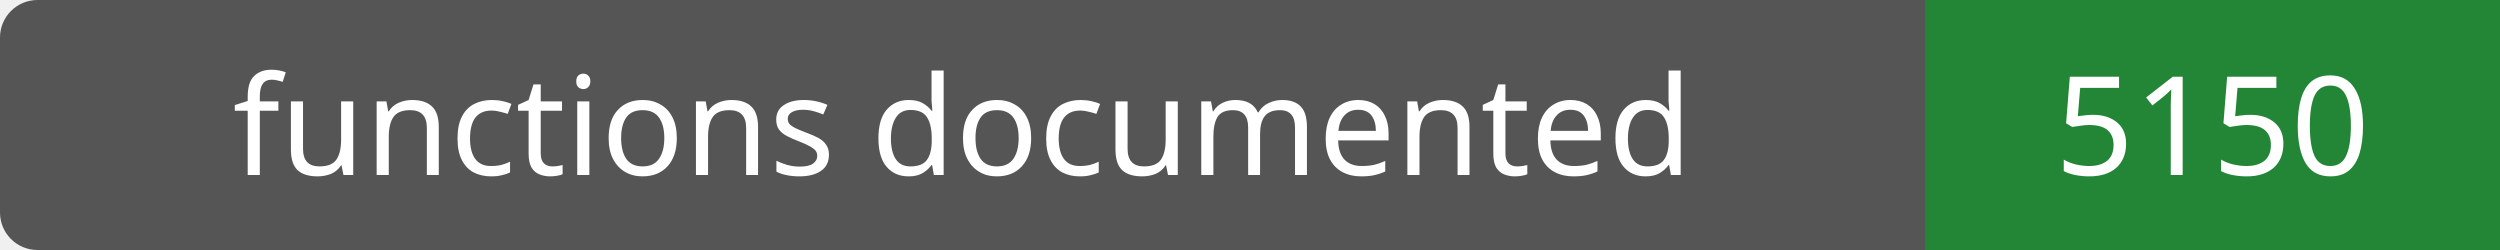
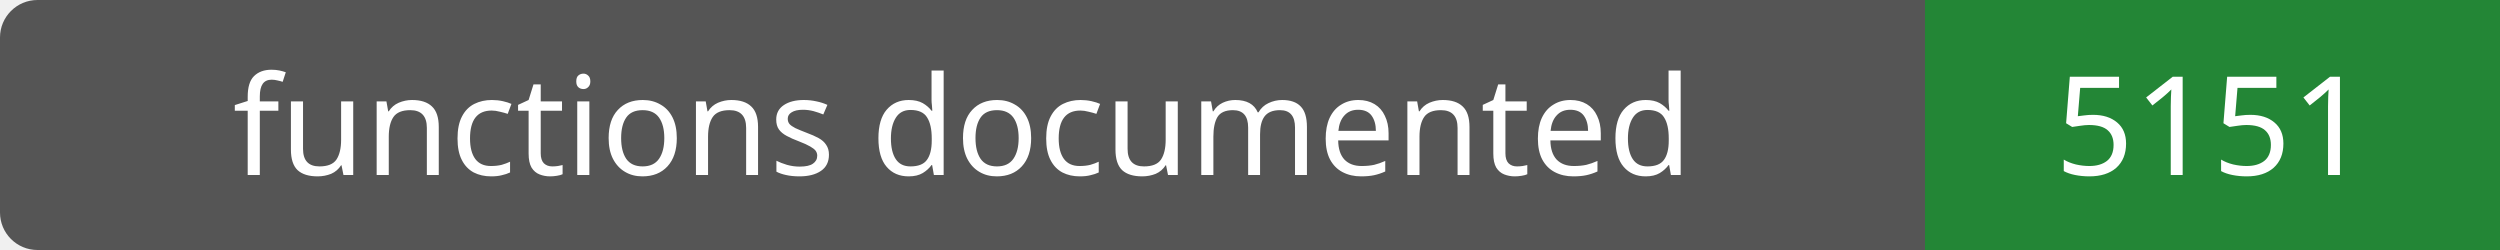
- <svg xmlns="http://www.w3.org/2000/svg" width="200" height="20" role="img" aria-label="functions documented: 5150">
+ <svg xmlns="http://www.w3.org/2000/svg" width="200" height="20" role="img" aria-label="functions documented: 5151">
  <rect width="200" height="20" rx="3" fill="#555" />
  <path fill="#238636" d="M154 0h46v20H154z" />
  <g fill="#fff" text-anchor="middle" font-family="Verdana,sans-serif" font-size="11">
    <text x="77.0" y="14">functions documented</text>
-     <text x="177.0" y="14">5150</text>
+     <text x="177.0" y="14">5151</text>
  </g>
</svg>
